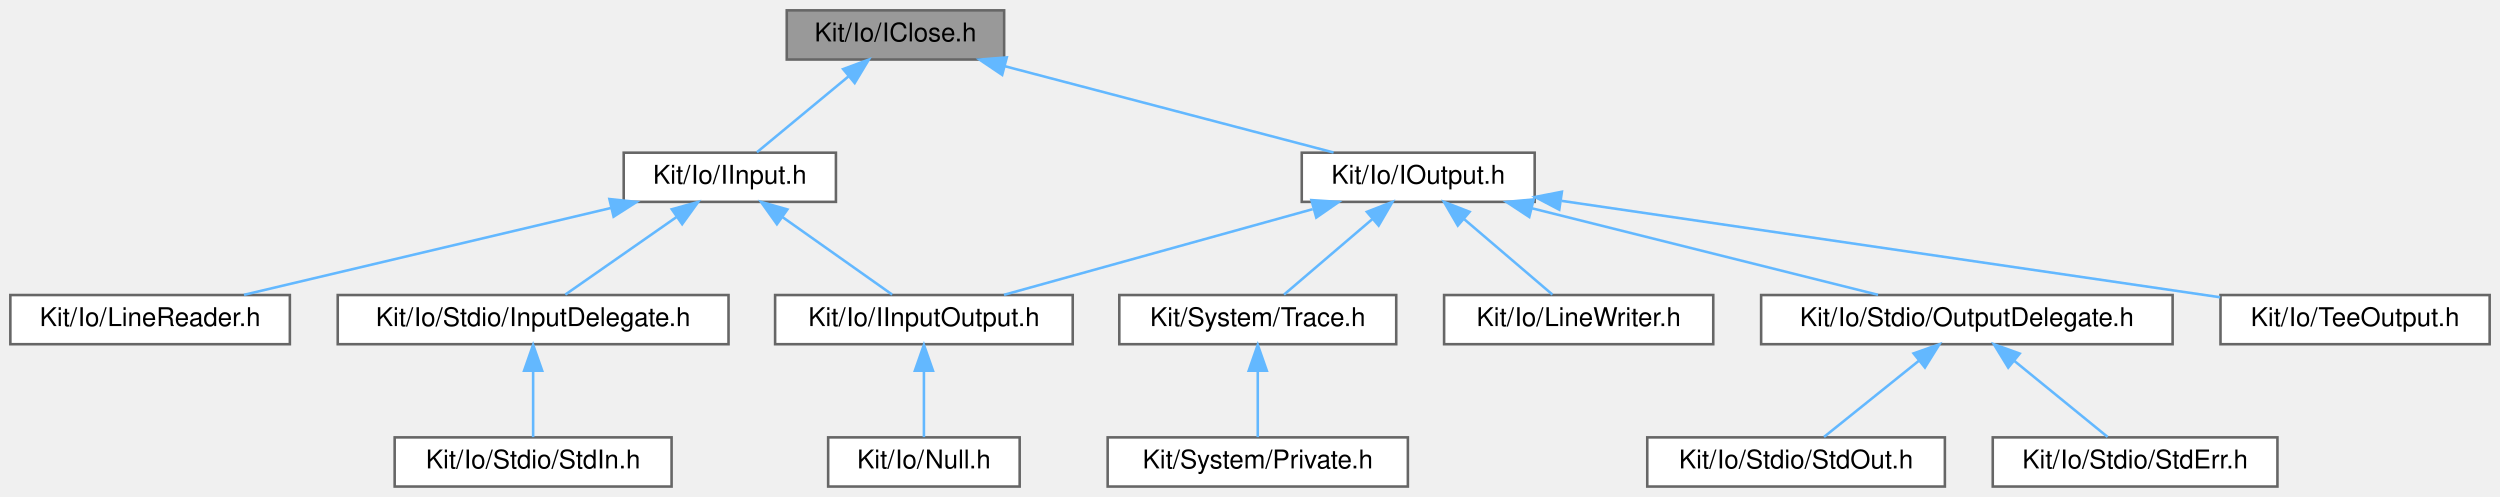
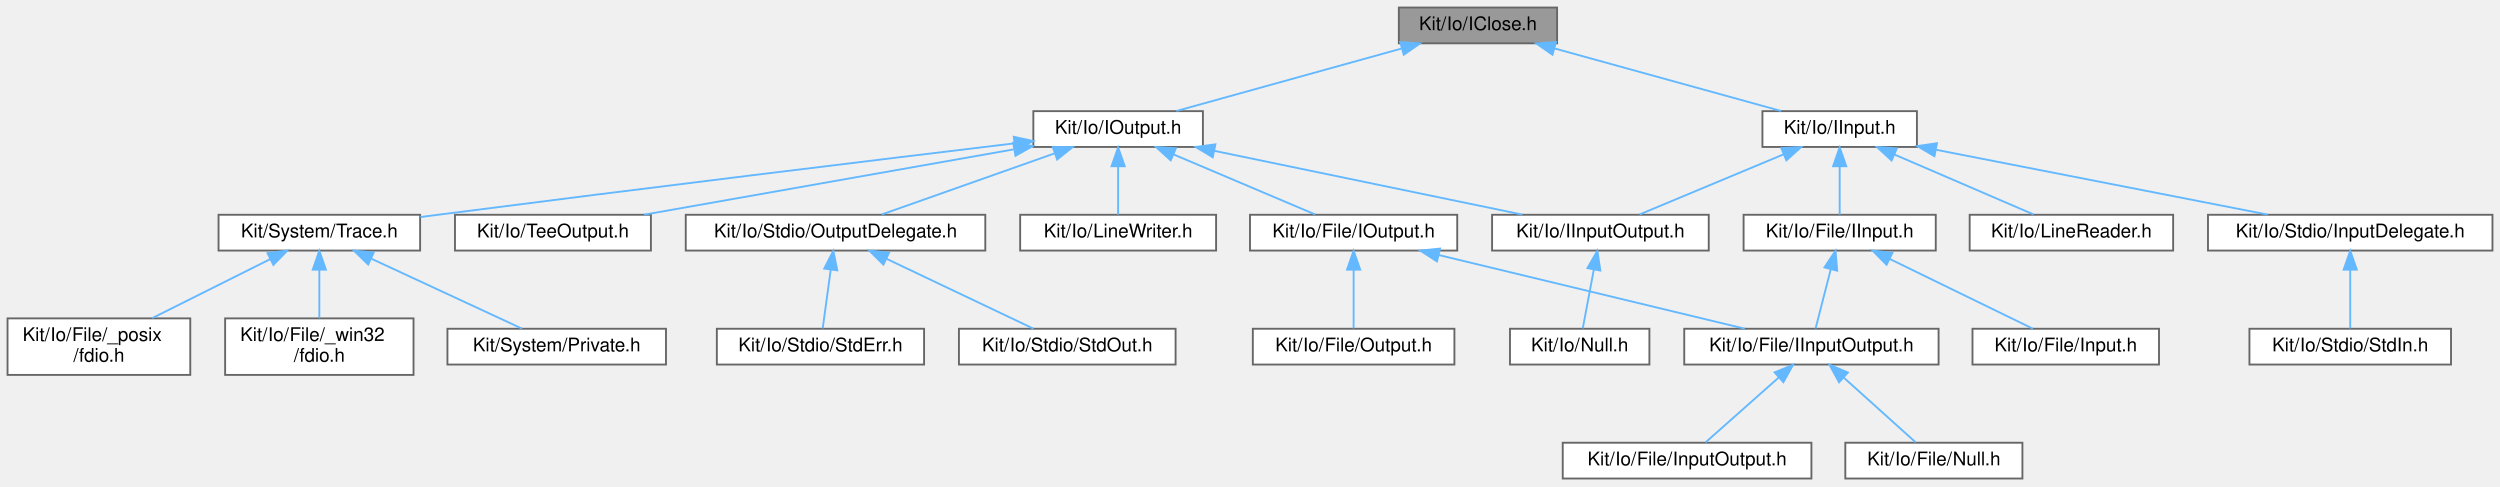
- <svg xmlns="http://www.w3.org/2000/svg" xmlns:xlink="http://www.w3.org/1999/xlink" width="966pt" height="192pt" viewBox="0.00 0.00 966.00 192.00">
-   <g id="graph0" class="graph" transform="scale(1 1) rotate(0) translate(4 188)">
+ <svg xmlns="http://www.w3.org/2000/svg" xmlns:xlink="http://www.w3.org/1999/xlink" width="1327pt" height="258pt" viewBox="0.00 0.00 1327.00 258.00">
+   <g id="graph0" class="graph" transform="scale(1 1) rotate(0) translate(4 254)">
    <g id="Node000001" class="node">
      <g id="a_Node000001">
        <a xlink:title=" ">
-           <polygon fill="#999999" stroke="#666666" points="384,-184 300,-184 300,-165 384,-165 384,-184" />
-           <text text-anchor="middle" x="342" y="-172" font-family="Helvetica,sans-Serif" font-size="10.00">Kit/Io/IClose.h</text>
+           <polygon fill="#999999" stroke="#666666" points="822.5,-250 738.5,-250 738.5,-231 822.5,-231 822.5,-250" />
+           <text text-anchor="middle" x="780.5" y="-238" font-family="Helvetica,sans-Serif" font-size="10.00">Kit/Io/IClose.h</text>
        </a>
      </g>
    </g>
    <g id="Node000002" class="node">
      <g id="a_Node000002">
        <a xlink:href="_i_input_8h.html" target="_top" xlink:title=" ">
-           <polygon fill="white" stroke="#666666" points="319,-129 237,-129 237,-110 319,-110 319,-129" />
-           <text text-anchor="middle" x="278" y="-117" font-family="Helvetica,sans-Serif" font-size="10.00">Kit/Io/IInput.h</text>
+           <polygon fill="white" stroke="#666666" points="1013.5,-195 931.5,-195 931.5,-176 1013.5,-176 1013.5,-195" />
+           <text text-anchor="middle" x="972.5" y="-183" font-family="Helvetica,sans-Serif" font-size="10.00">Kit/Io/IInput.h</text>
        </a>
      </g>
    </g>
    <g id="edge1_Node000001_Node000002" class="edge">
      <g id="a_edge1_Node000001_Node000002">
        <a xlink:title=" ">
-           <path fill="none" stroke="#63b8ff" d="M324.01,-158.6C312.54,-149.11 298.09,-137.13 288.47,-129.17" />
-           <polygon fill="#63b8ff" stroke="#63b8ff" points="321.78,-161.3 331.72,-164.98 326.25,-155.91 321.78,-161.3" />
+           <path fill="none" stroke="#63b8ff" d="M821.03,-228.31C856.96,-218.39 908.66,-204.12 941.41,-195.08" />
+           <polygon fill="#63b8ff" stroke="#63b8ff" points="820.06,-224.95 811.35,-230.98 821.92,-231.7 820.06,-224.95" />
+         </a>
+       </g>
+     </g>
+     <g id="Node000013" class="node">
+       <g id="a_Node000013">
+         <a xlink:href="_i_output_8h.html" target="_top" xlink:title=" ">
+           <polygon fill="white" stroke="#666666" points="634.5,-195 544.5,-195 544.5,-176 634.5,-176 634.5,-195" />
+           <text text-anchor="middle" x="589.5" y="-183" font-family="Helvetica,sans-Serif" font-size="10.00">Kit/Io/IOutput.h</text>
+         </a>
+       </g>
+     </g>
+     <g id="edge12_Node000001_Node000013" class="edge">
+       <g id="a_edge12_Node000001_Node000013">
+         <a xlink:title=" ">
+           <path fill="none" stroke="#63b8ff" d="M739.72,-228.18C704,-218.27 652.87,-204.08 620.43,-195.08" />
+           <polygon fill="#63b8ff" stroke="#63b8ff" points="739.24,-231.68 749.81,-230.98 741.11,-224.94 739.24,-231.68" />
+         </a>
+       </g>
+     </g>
+     <g id="Node000003" class="node">
+       <g id="a_Node000003">
+         <a xlink:href="_file_2_i_input_8h.html" target="_top" xlink:title=" ">
+           <polygon fill="white" stroke="#666666" points="1023.5,-140 921.5,-140 921.5,-121 1023.5,-121 1023.5,-140" />
+           <text text-anchor="middle" x="972.5" y="-128" font-family="Helvetica,sans-Serif" font-size="10.00">Kit/Io/File/IInput.h</text>
+         </a>
+       </g>
+     </g>
+     <g id="edge2_Node000002_Node000003" class="edge">
+       <g id="a_edge2_Node000002_Node000003">
+         <a xlink:title=" ">
+           <path fill="none" stroke="#63b8ff" d="M972.5,-165.66C972.5,-156.93 972.5,-146.99 972.5,-140.09" />
+           <polygon fill="#63b8ff" stroke="#63b8ff" points="969,-165.75 972.5,-175.75 976,-165.75 969,-165.75" />
        </a>
      </g>
    </g>
    <g id="Node000008" class="node">
      <g id="a_Node000008">
-         <a xlink:href="_i_output_8h.html" target="_top" xlink:title=" ">
-           <polygon fill="white" stroke="#666666" points="589,-129 499,-129 499,-110 589,-110 589,-129" />
-           <text text-anchor="middle" x="544" y="-117" font-family="Helvetica,sans-Serif" font-size="10.00">Kit/Io/IOutput.h</text>
-         </a>
-       </g>
-     </g>
-     <g id="edge7_Node000001_Node000008" class="edge">
-       <g id="a_edge7_Node000001_Node000008">
-         <a xlink:title=" ">
-           <path fill="none" stroke="#63b8ff" d="M384.16,-162.44C421.98,-152.52 476.69,-138.16 511.29,-129.08" />
-           <polygon fill="#63b8ff" stroke="#63b8ff" points="383.24,-159.06 374.45,-164.98 385.02,-165.83 383.24,-159.06" />
-         </a>
-       </g>
-     </g>
-     <g id="Node000003" class="node">
-       <g id="a_Node000003">
        <a xlink:href="_i_input_output_8h.html" target="_top" xlink:title=" ">
-           <polygon fill="white" stroke="#666666" points="410.5,-74 295.5,-74 295.5,-55 410.5,-55 410.5,-74" />
-           <text text-anchor="middle" x="353" y="-62" font-family="Helvetica,sans-Serif" font-size="10.00">Kit/Io/IInputOutput.h</text>
-         </a>
-       </g>
-     </g>
-     <g id="edge2_Node000002_Node000003" class="edge">
-       <g id="a_edge2_Node000002_Node000003">
-         <a xlink:title=" ">
-           <path fill="none" stroke="#63b8ff" d="M298.31,-104.15C311.86,-94.57 329.24,-82.29 340.73,-74.17" />
-           <polygon fill="#63b8ff" stroke="#63b8ff" points="296.2,-101.36 290.05,-109.98 300.24,-107.07 296.2,-101.36" />
+           <polygon fill="white" stroke="#666666" points="903,-140 788,-140 788,-121 903,-121 903,-140" />
+           <text text-anchor="middle" x="845.5" y="-128" font-family="Helvetica,sans-Serif" font-size="10.00">Kit/Io/IInputOutput.h</text>
+         </a>
+       </g>
+     </g>
+     <g id="edge7_Node000002_Node000008" class="edge">
+       <g id="a_edge7_Node000002_Node000008">
+         <a xlink:title=" ">
+           <path fill="none" stroke="#63b8ff" d="M942.62,-172.03C919.13,-162.23 887.03,-148.83 866.28,-140.17" />
+           <polygon fill="#63b8ff" stroke="#63b8ff" points="941.52,-175.36 952.1,-175.98 944.21,-168.9 941.52,-175.36" />
+         </a>
+       </g>
+     </g>
+     <g id="Node000010" class="node">
+       <g id="a_Node000010">
+         <a xlink:href="_line_reader_8h.html" target="_top" xlink:title=" ">
+           <polygon fill="white" stroke="#666666" points="1149.5,-140 1041.5,-140 1041.5,-121 1149.5,-121 1149.5,-140" />
+           <text text-anchor="middle" x="1095.5" y="-128" font-family="Helvetica,sans-Serif" font-size="10.00">Kit/Io/LineReader.h</text>
+         </a>
+       </g>
+     </g>
+     <g id="edge9_Node000002_Node000010" class="edge">
+       <g id="a_edge9_Node000002_Node000010">
+         <a xlink:title=" ">
+           <path fill="none" stroke="#63b8ff" d="M1001.75,-171.9C1024.47,-162.11 1055.37,-148.79 1075.38,-140.17" />
+           <polygon fill="#63b8ff" stroke="#63b8ff" points="1000.06,-168.81 992.26,-175.98 1002.83,-175.24 1000.06,-168.81" />
+         </a>
+       </g>
+     </g>
+     <g id="Node000011" class="node">
+       <g id="a_Node000011">
+         <a xlink:href="_input_delegate_8h.html" target="_top" xlink:title=" ">
+           <polygon fill="white" stroke="#666666" points="1319,-140 1168,-140 1168,-121 1319,-121 1319,-140" />
+           <text text-anchor="middle" x="1243.5" y="-128" font-family="Helvetica,sans-Serif" font-size="10.00">Kit/Io/Stdio/InputDelegate.h</text>
+         </a>
+       </g>
+     </g>
+     <g id="edge10_Node000002_Node000011" class="edge">
+       <g id="a_edge10_Node000002_Node000011">
+         <a xlink:title=" ">
+           <path fill="none" stroke="#63b8ff" d="M1023.77,-174.47C1074.61,-164.53 1151.65,-149.46 1199.7,-140.07" />
+           <polygon fill="#63b8ff" stroke="#63b8ff" points="1022.8,-171.1 1013.66,-176.45 1024.14,-177.97 1022.8,-171.1" />
+         </a>
+       </g>
+     </g>
+     <g id="Node000004" class="node">
+       <g id="a_Node000004">
+         <a xlink:href="_file_2_i_input_output_8h.html" target="_top" xlink:title=" ">
+           <polygon fill="white" stroke="#666666" points="1025,-79.5 890,-79.5 890,-60.5 1025,-60.5 1025,-79.5" />
+           <text text-anchor="middle" x="957.5" y="-67.5" font-family="Helvetica,sans-Serif" font-size="10.00">Kit/Io/File/IInputOutput.h</text>
+         </a>
+       </g>
+     </g>
+     <g id="edge3_Node000003_Node000004" class="edge">
+       <g id="a_edge3_Node000003_Node000004">
+         <a xlink:title=" ">
+           <path fill="none" stroke="#63b8ff" d="M967.75,-110.99C965.07,-100.51 961.83,-87.89 959.72,-79.67" />
+           <polygon fill="#63b8ff" stroke="#63b8ff" points="964.41,-112.05 970.29,-120.87 971.19,-110.31 964.41,-112.05" />
+         </a>
+       </g>
+     </g>
+     <g id="Node000007" class="node">
+       <g id="a_Node000007">
+         <a xlink:href="_input_8h.html" target="_top" xlink:title=" ">
+           <polygon fill="white" stroke="#666666" points="1142,-79.5 1043,-79.5 1043,-60.5 1142,-60.5 1142,-79.5" />
+           <text text-anchor="middle" x="1092.5" y="-67.5" font-family="Helvetica,sans-Serif" font-size="10.00">Kit/Io/File/Input.h</text>
+         </a>
+       </g>
+     </g>
+     <g id="edge6_Node000003_Node000007" class="edge">
+       <g id="a_edge6_Node000003_Node000007">
+         <a xlink:title=" ">
+           <path fill="none" stroke="#63b8ff" d="M999.2,-116.48C1022.33,-105.21 1055.11,-89.23 1075.03,-79.52" />
+           <polygon fill="#63b8ff" stroke="#63b8ff" points="997.4,-113.47 989.95,-120.99 1000.47,-119.76 997.4,-113.47" />
        </a>
      </g>
    </g>
    <g id="Node000005" class="node">
      <g id="a_Node000005">
-         <a xlink:href="_line_reader_8h.html" target="_top" xlink:title=" ">
-           <polygon fill="white" stroke="#666666" points="108,-74 0,-74 0,-55 108,-55 108,-74" />
-           <text text-anchor="middle" x="54" y="-62" font-family="Helvetica,sans-Serif" font-size="10.00">Kit/Io/LineReader.h</text>
-         </a>
-       </g>
-     </g>
-     <g id="edge4_Node000002_Node000005" class="edge">
-       <g id="a_edge4_Node000002_Node000005">
-         <a xlink:title=" ">
-           <path fill="none" stroke="#63b8ff" d="M232.05,-107.63C190.09,-97.7 128.88,-83.22 90.27,-74.08" />
-           <polygon fill="#63b8ff" stroke="#63b8ff" points="231.47,-111.09 242.01,-109.98 233.09,-104.28 231.47,-111.09" />
+         <a xlink:href="_input_output_8h.html" target="_top" xlink:title=" ">
+           <polygon fill="white" stroke="#666666" points="957.5,-19 825.5,-19 825.5,0 957.5,0 957.5,-19" />
+           <text text-anchor="middle" x="891.5" y="-7" font-family="Helvetica,sans-Serif" font-size="10.00">Kit/Io/File/InputOutput.h</text>
+         </a>
+       </g>
+     </g>
+     <g id="edge4_Node000004_Node000005" class="edge">
+       <g id="a_edge4_Node000004_Node000005">
+         <a xlink:title=" ">
+           <path fill="none" stroke="#63b8ff" d="M940.26,-53.72C927.84,-42.71 911.53,-28.25 901.28,-19.17" />
+           <polygon fill="#63b8ff" stroke="#63b8ff" points="937.96,-56.35 947.76,-60.37 942.6,-51.12 937.96,-56.35" />
        </a>
      </g>
    </g>
    <g id="Node000006" class="node">
      <g id="a_Node000006">
-         <a xlink:href="_input_delegate_8h.html" target="_top" xlink:title=" ">
-           <polygon fill="white" stroke="#666666" points="277.5,-74 126.5,-74 126.5,-55 277.5,-55 277.5,-74" />
-           <text text-anchor="middle" x="202" y="-62" font-family="Helvetica,sans-Serif" font-size="10.00">Kit/Io/Stdio/InputDelegate.h</text>
-         </a>
-       </g>
-     </g>
-     <g id="edge5_Node000002_Node000006" class="edge">
-       <g id="a_edge5_Node000002_Node000006">
-         <a xlink:title=" ">
-           <path fill="none" stroke="#63b8ff" d="M257.42,-104.15C243.69,-94.57 226.07,-82.29 214.43,-74.17" />
-           <polygon fill="#63b8ff" stroke="#63b8ff" points="255.58,-107.14 265.79,-109.98 259.59,-101.39 255.58,-107.14" />
-         </a>
-       </g>
-     </g>
-     <g id="Node000004" class="node">
-       <g id="a_Node000004">
-         <a xlink:href="_null_8h.html" target="_top" xlink:title=" ">
-           <polygon fill="white" stroke="#666666" points="390,-19 316,-19 316,0 390,0 390,-19" />
-           <text text-anchor="middle" x="353" y="-7" font-family="Helvetica,sans-Serif" font-size="10.00">Kit/Io/Null.h</text>
-         </a>
-       </g>
-     </g>
-     <g id="edge3_Node000003_Node000004" class="edge">
-       <g id="a_edge3_Node000003_Node000004">
-         <a xlink:title=" ">
-           <path fill="none" stroke="#63b8ff" d="M353,-44.66C353,-35.93 353,-25.99 353,-19.09" />
-           <polygon fill="#63b8ff" stroke="#63b8ff" points="349.5,-44.75 353,-54.75 356.5,-44.75 349.5,-44.75" />
-         </a>
-       </g>
-     </g>
-     <g id="Node000007" class="node">
-       <g id="a_Node000007">
-         <a xlink:href="_std_in_8h.html" target="_top" xlink:title=" ">
-           <polygon fill="white" stroke="#666666" points="255.5,-19 148.5,-19 148.5,0 255.5,0 255.5,-19" />
-           <text text-anchor="middle" x="202" y="-7" font-family="Helvetica,sans-Serif" font-size="10.00">Kit/Io/Stdio/StdIn.h</text>
-         </a>
-       </g>
-     </g>
-     <g id="edge6_Node000006_Node000007" class="edge">
-       <g id="a_edge6_Node000006_Node000007">
-         <a xlink:title=" ">
-           <path fill="none" stroke="#63b8ff" d="M202,-44.66C202,-35.93 202,-25.99 202,-19.09" />
-           <polygon fill="#63b8ff" stroke="#63b8ff" points="198.5,-44.75 202,-54.75 205.5,-44.75 198.5,-44.75" />
-         </a>
-       </g>
-     </g>
-     <g id="edge8_Node000008_Node000003" class="edge">
-       <g id="a_edge8_Node000008_Node000003">
-         <a xlink:title=" ">
-           <path fill="none" stroke="#63b8ff" d="M503.22,-107.18C467.5,-97.27 416.37,-83.08 383.93,-74.08" />
-           <polygon fill="#63b8ff" stroke="#63b8ff" points="502.74,-110.68 513.31,-109.98 504.61,-103.94 502.74,-110.68" />
+         <a xlink:href="_file_2_null_8h.html" target="_top" xlink:title=" ">
+           <polygon fill="white" stroke="#666666" points="1069.5,-19 975.5,-19 975.5,0 1069.5,0 1069.5,-19" />
+           <text text-anchor="middle" x="1022.5" y="-7" font-family="Helvetica,sans-Serif" font-size="10.00">Kit/Io/File/Null.h</text>
+         </a>
+       </g>
+     </g>
+     <g id="edge5_Node000004_Node000006" class="edge">
+       <g id="a_edge5_Node000004_Node000006">
+         <a xlink:title=" ">
+           <path fill="none" stroke="#63b8ff" d="M974.82,-53.41C987.01,-42.44 1002.87,-28.17 1012.87,-19.17" />
+           <polygon fill="#63b8ff" stroke="#63b8ff" points="972.18,-51.08 967.09,-60.37 976.87,-56.28 972.18,-51.08" />
        </a>
      </g>
    </g>
    <g id="Node000009" class="node">
      <g id="a_Node000009">
-         <a xlink:href="_line_writer_8h.html" target="_top" xlink:title=" ">
-           <polygon fill="white" stroke="#666666" points="658,-74 554,-74 554,-55 658,-55 658,-74" />
-           <text text-anchor="middle" x="606" y="-62" font-family="Helvetica,sans-Serif" font-size="10.00">Kit/Io/LineWriter.h</text>
-         </a>
-       </g>
-     </g>
-     <g id="edge9_Node000008_Node000009" class="edge">
-       <g id="a_edge9_Node000008_Node000009">
-         <a xlink:title=" ">
-           <path fill="none" stroke="#63b8ff" d="M561.75,-103.32C572.81,-93.87 586.63,-82.06 595.86,-74.17" />
-           <polygon fill="#63b8ff" stroke="#63b8ff" points="559.29,-100.83 553.96,-109.98 563.84,-106.15 559.29,-100.83" />
-         </a>
-       </g>
-     </g>
-     <g id="Node000010" class="node">
-       <g id="a_Node000010">
-         <a xlink:href="_output_delegate_8h.html" target="_top" xlink:title=" ">
-           <polygon fill="white" stroke="#666666" points="835.5,-74 676.5,-74 676.5,-55 835.5,-55 835.5,-74" />
-           <text text-anchor="middle" x="756" y="-62" font-family="Helvetica,sans-Serif" font-size="10.00">Kit/Io/Stdio/OutputDelegate.h</text>
-         </a>
-       </g>
-     </g>
-     <g id="edge10_Node000008_Node000010" class="edge">
-       <g id="a_edge10_Node000008_Node000010">
-         <a xlink:title=" ">
-           <path fill="none" stroke="#63b8ff" d="M588,-107.5C627.69,-97.58 685.28,-83.18 721.67,-74.08" />
-           <polygon fill="#63b8ff" stroke="#63b8ff" points="586.91,-104.16 578.06,-109.98 588.61,-110.95 586.91,-104.16" />
-         </a>
-       </g>
-     </g>
-     <g id="Node000013" class="node">
-       <g id="a_Node000013">
-         <a xlink:href="_tee_output_8h.html" target="_top" xlink:title=" ">
-           <polygon fill="white" stroke="#666666" points="958,-74 854,-74 854,-55 958,-55 958,-74" />
-           <text text-anchor="middle" x="906" y="-62" font-family="Helvetica,sans-Serif" font-size="10.00">Kit/Io/TeeOutput.h</text>
-         </a>
-       </g>
-     </g>
-     <g id="edge13_Node000008_Node000013" class="edge">
-       <g id="a_edge13_Node000008_Node000013">
-         <a xlink:title=" ">
-           <path fill="none" stroke="#63b8ff" d="M599.38,-110.39C668.6,-100.26 786.19,-83.04 853.86,-73.13" />
-           <polygon fill="#63b8ff" stroke="#63b8ff" points="598.5,-106.98 589.12,-111.89 599.52,-113.91 598.5,-106.98" />
+         <a xlink:href="_null_8h.html" target="_top" xlink:title=" ">
+           <polygon fill="white" stroke="#666666" points="871.5,-79.5 797.5,-79.5 797.5,-60.5 871.5,-60.5 871.5,-79.5" />
+           <text text-anchor="middle" x="834.5" y="-67.5" font-family="Helvetica,sans-Serif" font-size="10.00">Kit/Io/Null.h</text>
+         </a>
+       </g>
+     </g>
+     <g id="edge8_Node000008_Node000009" class="edge">
+       <g id="a_edge8_Node000008_Node000009">
+         <a xlink:title=" ">
+           <path fill="none" stroke="#63b8ff" d="M842.02,-110.99C840.05,-100.51 837.68,-87.89 836.13,-79.67" />
+           <polygon fill="#63b8ff" stroke="#63b8ff" points="838.59,-111.69 843.88,-120.87 845.47,-110.39 838.59,-111.69" />
+         </a>
+       </g>
+     </g>
+     <g id="Node000012" class="node">
+       <g id="a_Node000012">
+         <a xlink:href="_std_in_8h.html" target="_top" xlink:title=" ">
+           <polygon fill="white" stroke="#666666" points="1297,-79.5 1190,-79.5 1190,-60.5 1297,-60.5 1297,-79.5" />
+           <text text-anchor="middle" x="1243.5" y="-67.5" font-family="Helvetica,sans-Serif" font-size="10.00">Kit/Io/Stdio/StdIn.h</text>
+         </a>
+       </g>
+     </g>
+     <g id="edge11_Node000011_Node000012" class="edge">
+       <g id="a_edge11_Node000011_Node000012">
+         <a xlink:title=" ">
+           <path fill="none" stroke="#63b8ff" d="M1243.5,-110.66C1243.5,-100.24 1243.5,-87.8 1243.5,-79.67" />
+           <polygon fill="#63b8ff" stroke="#63b8ff" points="1240,-110.87 1243.5,-120.87 1247,-110.87 1240,-110.87" />
+         </a>
+       </g>
+     </g>
+     <g id="edge16_Node000013_Node000008" class="edge">
+       <g id="a_edge16_Node000013_Node000008">
+         <a xlink:title=" ">
+           <path fill="none" stroke="#63b8ff" d="M640.5,-173.94C688.49,-164.01 759.45,-149.31 804.05,-140.08" />
+           <polygon fill="#63b8ff" stroke="#63b8ff" points="639.71,-170.53 630.63,-175.98 641.13,-177.38 639.71,-170.53" />
        </a>
      </g>
    </g>
    <g id="Node000014" class="node">
      <g id="a_Node000014">
+         <a xlink:href="_file_2_i_output_8h.html" target="_top" xlink:title=" ">
+           <polygon fill="white" stroke="#666666" points="769.5,-140 659.5,-140 659.5,-121 769.5,-121 769.5,-140" />
+           <text text-anchor="middle" x="714.5" y="-128" font-family="Helvetica,sans-Serif" font-size="10.00">Kit/Io/File/IOutput.h</text>
+         </a>
+       </g>
+     </g>
+     <g id="edge13_Node000013_Node000014" class="edge">
+       <g id="a_edge13_Node000013_Node000014">
+         <a xlink:title=" ">
+           <path fill="none" stroke="#63b8ff" d="M618.91,-172.03C642.03,-162.23 673.63,-148.83 694.05,-140.17" />
+           <polygon fill="#63b8ff" stroke="#63b8ff" points="617.42,-168.86 609.58,-175.98 620.16,-175.3 617.42,-168.86" />
+         </a>
+       </g>
+     </g>
+     <g id="Node000016" class="node">
+       <g id="a_Node000016">
+         <a xlink:href="_line_writer_8h.html" target="_top" xlink:title=" ">
+           <polygon fill="white" stroke="#666666" points="641.5,-140 537.5,-140 537.5,-121 641.5,-121 641.5,-140" />
+           <text text-anchor="middle" x="589.5" y="-128" font-family="Helvetica,sans-Serif" font-size="10.00">Kit/Io/LineWriter.h</text>
+         </a>
+       </g>
+     </g>
+     <g id="edge17_Node000013_Node000016" class="edge">
+       <g id="a_edge17_Node000013_Node000016">
+         <a xlink:title=" ">
+           <path fill="none" stroke="#63b8ff" d="M589.5,-165.66C589.5,-156.93 589.5,-146.99 589.5,-140.09" />
+           <polygon fill="#63b8ff" stroke="#63b8ff" points="586,-165.75 589.5,-175.75 593,-165.75 586,-165.75" />
+         </a>
+       </g>
+     </g>
+     <g id="Node000017" class="node">
+       <g id="a_Node000017">
+         <a xlink:href="_output_delegate_8h.html" target="_top" xlink:title=" ">
+           <polygon fill="white" stroke="#666666" points="519,-140 360,-140 360,-121 519,-121 519,-140" />
+           <text text-anchor="middle" x="439.5" y="-128" font-family="Helvetica,sans-Serif" font-size="10.00">Kit/Io/Stdio/OutputDelegate.h</text>
+         </a>
+       </g>
+     </g>
+     <g id="edge18_Node000013_Node000017" class="edge">
+       <g id="a_edge18_Node000013_Node000017">
+         <a xlink:title=" ">
+           <path fill="none" stroke="#63b8ff" d="M555.68,-172.55C527.82,-162.71 488.99,-148.98 464.04,-140.17" />
+           <polygon fill="#63b8ff" stroke="#63b8ff" points="554.81,-175.95 565.4,-175.98 557.14,-169.35 554.81,-175.95" />
+         </a>
+       </g>
+     </g>
+     <g id="Node000020" class="node">
+       <g id="a_Node000020">
+         <a xlink:href="_tee_output_8h.html" target="_top" xlink:title=" ">
+           <polygon fill="white" stroke="#666666" points="341.5,-140 237.5,-140 237.5,-121 341.5,-121 341.5,-140" />
+           <text text-anchor="middle" x="289.5" y="-128" font-family="Helvetica,sans-Serif" font-size="10.00">Kit/Io/TeeOutput.h</text>
+         </a>
+       </g>
+     </g>
+     <g id="edge21_Node000013_Node000020" class="edge">
+       <g id="a_edge21_Node000013_Node000020">
+         <a xlink:title=" ">
+           <path fill="none" stroke="#63b8ff" d="M534.11,-174.72C477.81,-164.77 391.46,-149.51 337.84,-140.04" />
+           <polygon fill="#63b8ff" stroke="#63b8ff" points="533.81,-178.21 544.26,-176.51 535.02,-171.32 533.81,-178.21" />
+         </a>
+       </g>
+     </g>
+     <g id="Node000021" class="node">
+       <g id="a_Node000021">
        <a xlink:href="_trace_8h.html" target="_top" xlink:title="This file provides an interface for a 'printf' tracing mechanism.">
-           <polygon fill="white" stroke="#666666" points="535.5,-74 428.5,-74 428.5,-55 535.5,-55 535.5,-74" />
-           <text text-anchor="middle" x="482" y="-62" font-family="Helvetica,sans-Serif" font-size="10.00">Kit/System/Trace.h</text>
-         </a>
-       </g>
-     </g>
-     <g id="edge14_Node000008_Node000014" class="edge">
-       <g id="a_edge14_Node000008_Node000014">
-         <a xlink:title=" ">
-           <path fill="none" stroke="#63b8ff" d="M526.25,-103.32C515.19,-93.87 501.37,-82.06 492.14,-74.17" />
-           <polygon fill="#63b8ff" stroke="#63b8ff" points="524.16,-106.15 534.04,-109.98 528.71,-100.83 524.16,-106.15" />
-         </a>
-       </g>
-     </g>
-     <g id="Node000011" class="node">
-       <g id="a_Node000011">
-         <a xlink:href="_std_err_8h.html" target="_top" xlink:title=" ">
-           <polygon fill="white" stroke="#666666" points="876,-19 766,-19 766,0 876,0 876,-19" />
-           <text text-anchor="middle" x="821" y="-7" font-family="Helvetica,sans-Serif" font-size="10.00">Kit/Io/Stdio/StdErr.h</text>
-         </a>
-       </g>
-     </g>
-     <g id="edge11_Node000010_Node000011" class="edge">
-       <g id="a_edge11_Node000010_Node000011">
-         <a xlink:title=" ">
-           <path fill="none" stroke="#63b8ff" d="M774.27,-48.6C785.92,-39.11 800.6,-27.13 810.37,-19.17" />
-           <polygon fill="#63b8ff" stroke="#63b8ff" points="771.98,-45.95 766.44,-54.98 776.41,-51.38 771.98,-45.95" />
-         </a>
-       </g>
-     </g>
-     <g id="Node000012" class="node">
-       <g id="a_Node000012">
-         <a xlink:href="_std_out_8h.html" target="_top" xlink:title=" ">
-           <polygon fill="white" stroke="#666666" points="747.5,-19 632.5,-19 632.5,0 747.5,0 747.5,-19" />
-           <text text-anchor="middle" x="690" y="-7" font-family="Helvetica,sans-Serif" font-size="10.00">Kit/Io/Stdio/StdOut.h</text>
-         </a>
-       </g>
-     </g>
-     <g id="edge12_Node000010_Node000012" class="edge">
-       <g id="a_edge12_Node000010_Node000012">
-         <a xlink:title=" ">
-           <path fill="none" stroke="#63b8ff" d="M737.45,-48.6C725.62,-39.11 710.71,-27.13 700.8,-19.17" />
-           <polygon fill="#63b8ff" stroke="#63b8ff" points="735.41,-51.45 745.4,-54.98 739.79,-45.99 735.41,-51.45" />
+           <polygon fill="white" stroke="#666666" points="219,-140 112,-140 112,-121 219,-121 219,-140" />
+           <text text-anchor="middle" x="165.5" y="-128" font-family="Helvetica,sans-Serif" font-size="10.00">Kit/System/Trace.h</text>
+         </a>
+       </g>
+     </g>
+     <g id="edge22_Node000013_Node000021" class="edge">
+       <g id="a_edge22_Node000013_Node000021">
+         <a xlink:title=" ">
+           <path fill="none" stroke="#63b8ff" d="M534.42,-177.91C463.61,-169.39 336.84,-153.99 228.5,-140 225.44,-139.6 222.29,-139.19 219.11,-138.78" />
+           <polygon fill="#63b8ff" stroke="#63b8ff" points="534.11,-181.4 544.46,-179.12 534.94,-174.45 534.11,-181.4" />
+         </a>
+       </g>
+     </g>
+     <g id="edge14_Node000014_Node000004" class="edge">
+       <g id="a_edge14_Node000014_Node000004">
+         <a xlink:title=" ">
+           <path fill="none" stroke="#63b8ff" d="M759.74,-118.61C806.7,-107.3 879.18,-89.85 922.12,-79.52" />
+           <polygon fill="#63b8ff" stroke="#63b8ff" points="758.74,-115.25 749.83,-120.99 760.38,-122.06 758.74,-115.25" />
        </a>
      </g>
    </g>
    <g id="Node000015" class="node">
      <g id="a_Node000015">
-         <a xlink:href="_private_8h.html" target="_top" xlink:title="This file contains a collection of classes, interfaces, etc.">
-           <polygon fill="white" stroke="#666666" points="540,-19 424,-19 424,0 540,0 540,-19" />
-           <text text-anchor="middle" x="482" y="-7" font-family="Helvetica,sans-Serif" font-size="10.00">Kit/System/Private.h</text>
+         <a xlink:href="_output_8h.html" target="_top" xlink:title=" ">
+           <polygon fill="white" stroke="#666666" points="768,-79.5 661,-79.5 661,-60.5 768,-60.5 768,-79.5" />
+           <text text-anchor="middle" x="714.5" y="-67.5" font-family="Helvetica,sans-Serif" font-size="10.00">Kit/Io/File/Output.h</text>
        </a>
      </g>
    </g>
    <g id="edge15_Node000014_Node000015" class="edge">
      <g id="a_edge15_Node000014_Node000015">
        <a xlink:title=" ">
-           <path fill="none" stroke="#63b8ff" d="M482,-44.66C482,-35.93 482,-25.99 482,-19.09" />
-           <polygon fill="#63b8ff" stroke="#63b8ff" points="478.5,-44.75 482,-54.75 485.5,-44.75 478.5,-44.75" />
+           <path fill="none" stroke="#63b8ff" d="M714.5,-110.66C714.5,-100.24 714.5,-87.8 714.5,-79.67" />
+           <polygon fill="#63b8ff" stroke="#63b8ff" points="711,-110.87 714.5,-120.87 718,-110.87 711,-110.87" />
+         </a>
+       </g>
+     </g>
+     <g id="Node000018" class="node">
+       <g id="a_Node000018">
+         <a xlink:href="_std_err_8h.html" target="_top" xlink:title=" ">
+           <polygon fill="white" stroke="#666666" points="486.5,-79.5 376.5,-79.5 376.5,-60.5 486.5,-60.5 486.5,-79.5" />
+           <text text-anchor="middle" x="431.5" y="-67.5" font-family="Helvetica,sans-Serif" font-size="10.00">Kit/Io/Stdio/StdErr.h</text>
+         </a>
+       </g>
+     </g>
+     <g id="edge19_Node000017_Node000018" class="edge">
+       <g id="a_edge19_Node000017_Node000018">
+         <a xlink:title=" ">
+           <path fill="none" stroke="#63b8ff" d="M436.92,-110.66C435.5,-100.24 433.8,-87.8 432.69,-79.67" />
+           <polygon fill="#63b8ff" stroke="#63b8ff" points="433.5,-111.43 438.32,-120.87 440.43,-110.49 433.5,-111.43" />
+         </a>
+       </g>
+     </g>
+     <g id="Node000019" class="node">
+       <g id="a_Node000019">
+         <a xlink:href="_std_out_8h.html" target="_top" xlink:title=" ">
+           <polygon fill="white" stroke="#666666" points="620,-79.5 505,-79.5 505,-60.5 620,-60.5 620,-79.5" />
+           <text text-anchor="middle" x="562.5" y="-67.5" font-family="Helvetica,sans-Serif" font-size="10.00">Kit/Io/Stdio/StdOut.h</text>
+         </a>
+       </g>
+     </g>
+     <g id="edge20_Node000017_Node000019" class="edge">
+       <g id="a_edge20_Node000017_Node000019">
+         <a xlink:title=" ">
+           <path fill="none" stroke="#63b8ff" d="M466.55,-116.63C490.28,-105.35 524.09,-89.27 544.59,-79.52" />
+           <polygon fill="#63b8ff" stroke="#63b8ff" points="464.91,-113.54 457.39,-120.99 467.92,-119.86 464.91,-113.54" />
+         </a>
+       </g>
+     </g>
+     <g id="Node000022" class="node">
+       <g id="a_Node000022">
+         <a xlink:href="_file_2__posix_2fdio_8h.html" target="_top" xlink:title=" ">
+           <polygon fill="white" stroke="#666666" points="97,-85 0,-85 0,-55 97,-55 97,-85" />
+           <text text-anchor="start" x="8" y="-73" font-family="Helvetica,sans-Serif" font-size="10.00">Kit/Io/File/_posix</text>
+           <text text-anchor="middle" x="48.5" y="-62" font-family="Helvetica,sans-Serif" font-size="10.00">/fdio.h</text>
+         </a>
+       </g>
+     </g>
+     <g id="edge23_Node000021_Node000022" class="edge">
+       <g id="a_edge23_Node000021_Node000022">
+         <a xlink:title=" ">
+           <path fill="none" stroke="#63b8ff" d="M139.42,-116.46C120.85,-107.18 95.92,-94.71 76.86,-85.18" />
+           <polygon fill="#63b8ff" stroke="#63b8ff" points="137.98,-119.65 148.49,-120.99 141.11,-113.39 137.98,-119.65" />
+         </a>
+       </g>
+     </g>
+     <g id="Node000023" class="node">
+       <g id="a_Node000023">
+         <a xlink:href="_file_2__win32_2fdio_8h.html" target="_top" xlink:title=" ">
+           <polygon fill="white" stroke="#666666" points="215.5,-85 115.5,-85 115.5,-55 215.5,-55 215.5,-85" />
+           <text text-anchor="start" x="123.5" y="-73" font-family="Helvetica,sans-Serif" font-size="10.00">Kit/Io/File/_win32</text>
+           <text text-anchor="middle" x="165.5" y="-62" font-family="Helvetica,sans-Serif" font-size="10.00">/fdio.h</text>
+         </a>
+       </g>
+     </g>
+     <g id="edge24_Node000021_Node000023" class="edge">
+       <g id="a_edge24_Node000021_Node000023">
+         <a xlink:title=" ">
+           <path fill="none" stroke="#63b8ff" d="M165.5,-110.65C165.5,-102.36 165.5,-92.78 165.5,-85.11" />
+           <polygon fill="#63b8ff" stroke="#63b8ff" points="162,-110.87 165.5,-120.87 169,-110.87 162,-110.87" />
+         </a>
+       </g>
+     </g>
+     <g id="Node000024" class="node">
+       <g id="a_Node000024">
+         <a xlink:href="_private_8h.html" target="_top" xlink:title="This file contains a collection of classes, interfaces, etc.">
+           <polygon fill="white" stroke="#666666" points="349.5,-79.5 233.5,-79.5 233.5,-60.5 349.5,-60.5 349.5,-79.5" />
+           <text text-anchor="middle" x="291.5" y="-67.5" font-family="Helvetica,sans-Serif" font-size="10.00">Kit/System/Private.h</text>
+         </a>
+       </g>
+     </g>
+     <g id="edge25_Node000021_Node000024" class="edge">
+       <g id="a_edge25_Node000021_Node000024">
+         <a xlink:title=" ">
+           <path fill="none" stroke="#63b8ff" d="M193.21,-116.63C217.51,-105.35 252.15,-89.27 273.16,-79.52" />
+           <polygon fill="#63b8ff" stroke="#63b8ff" points="191.42,-113.61 183.82,-120.99 194.37,-119.96 191.42,-113.61" />
        </a>
      </g>
    </g>
  </g>
</svg>
